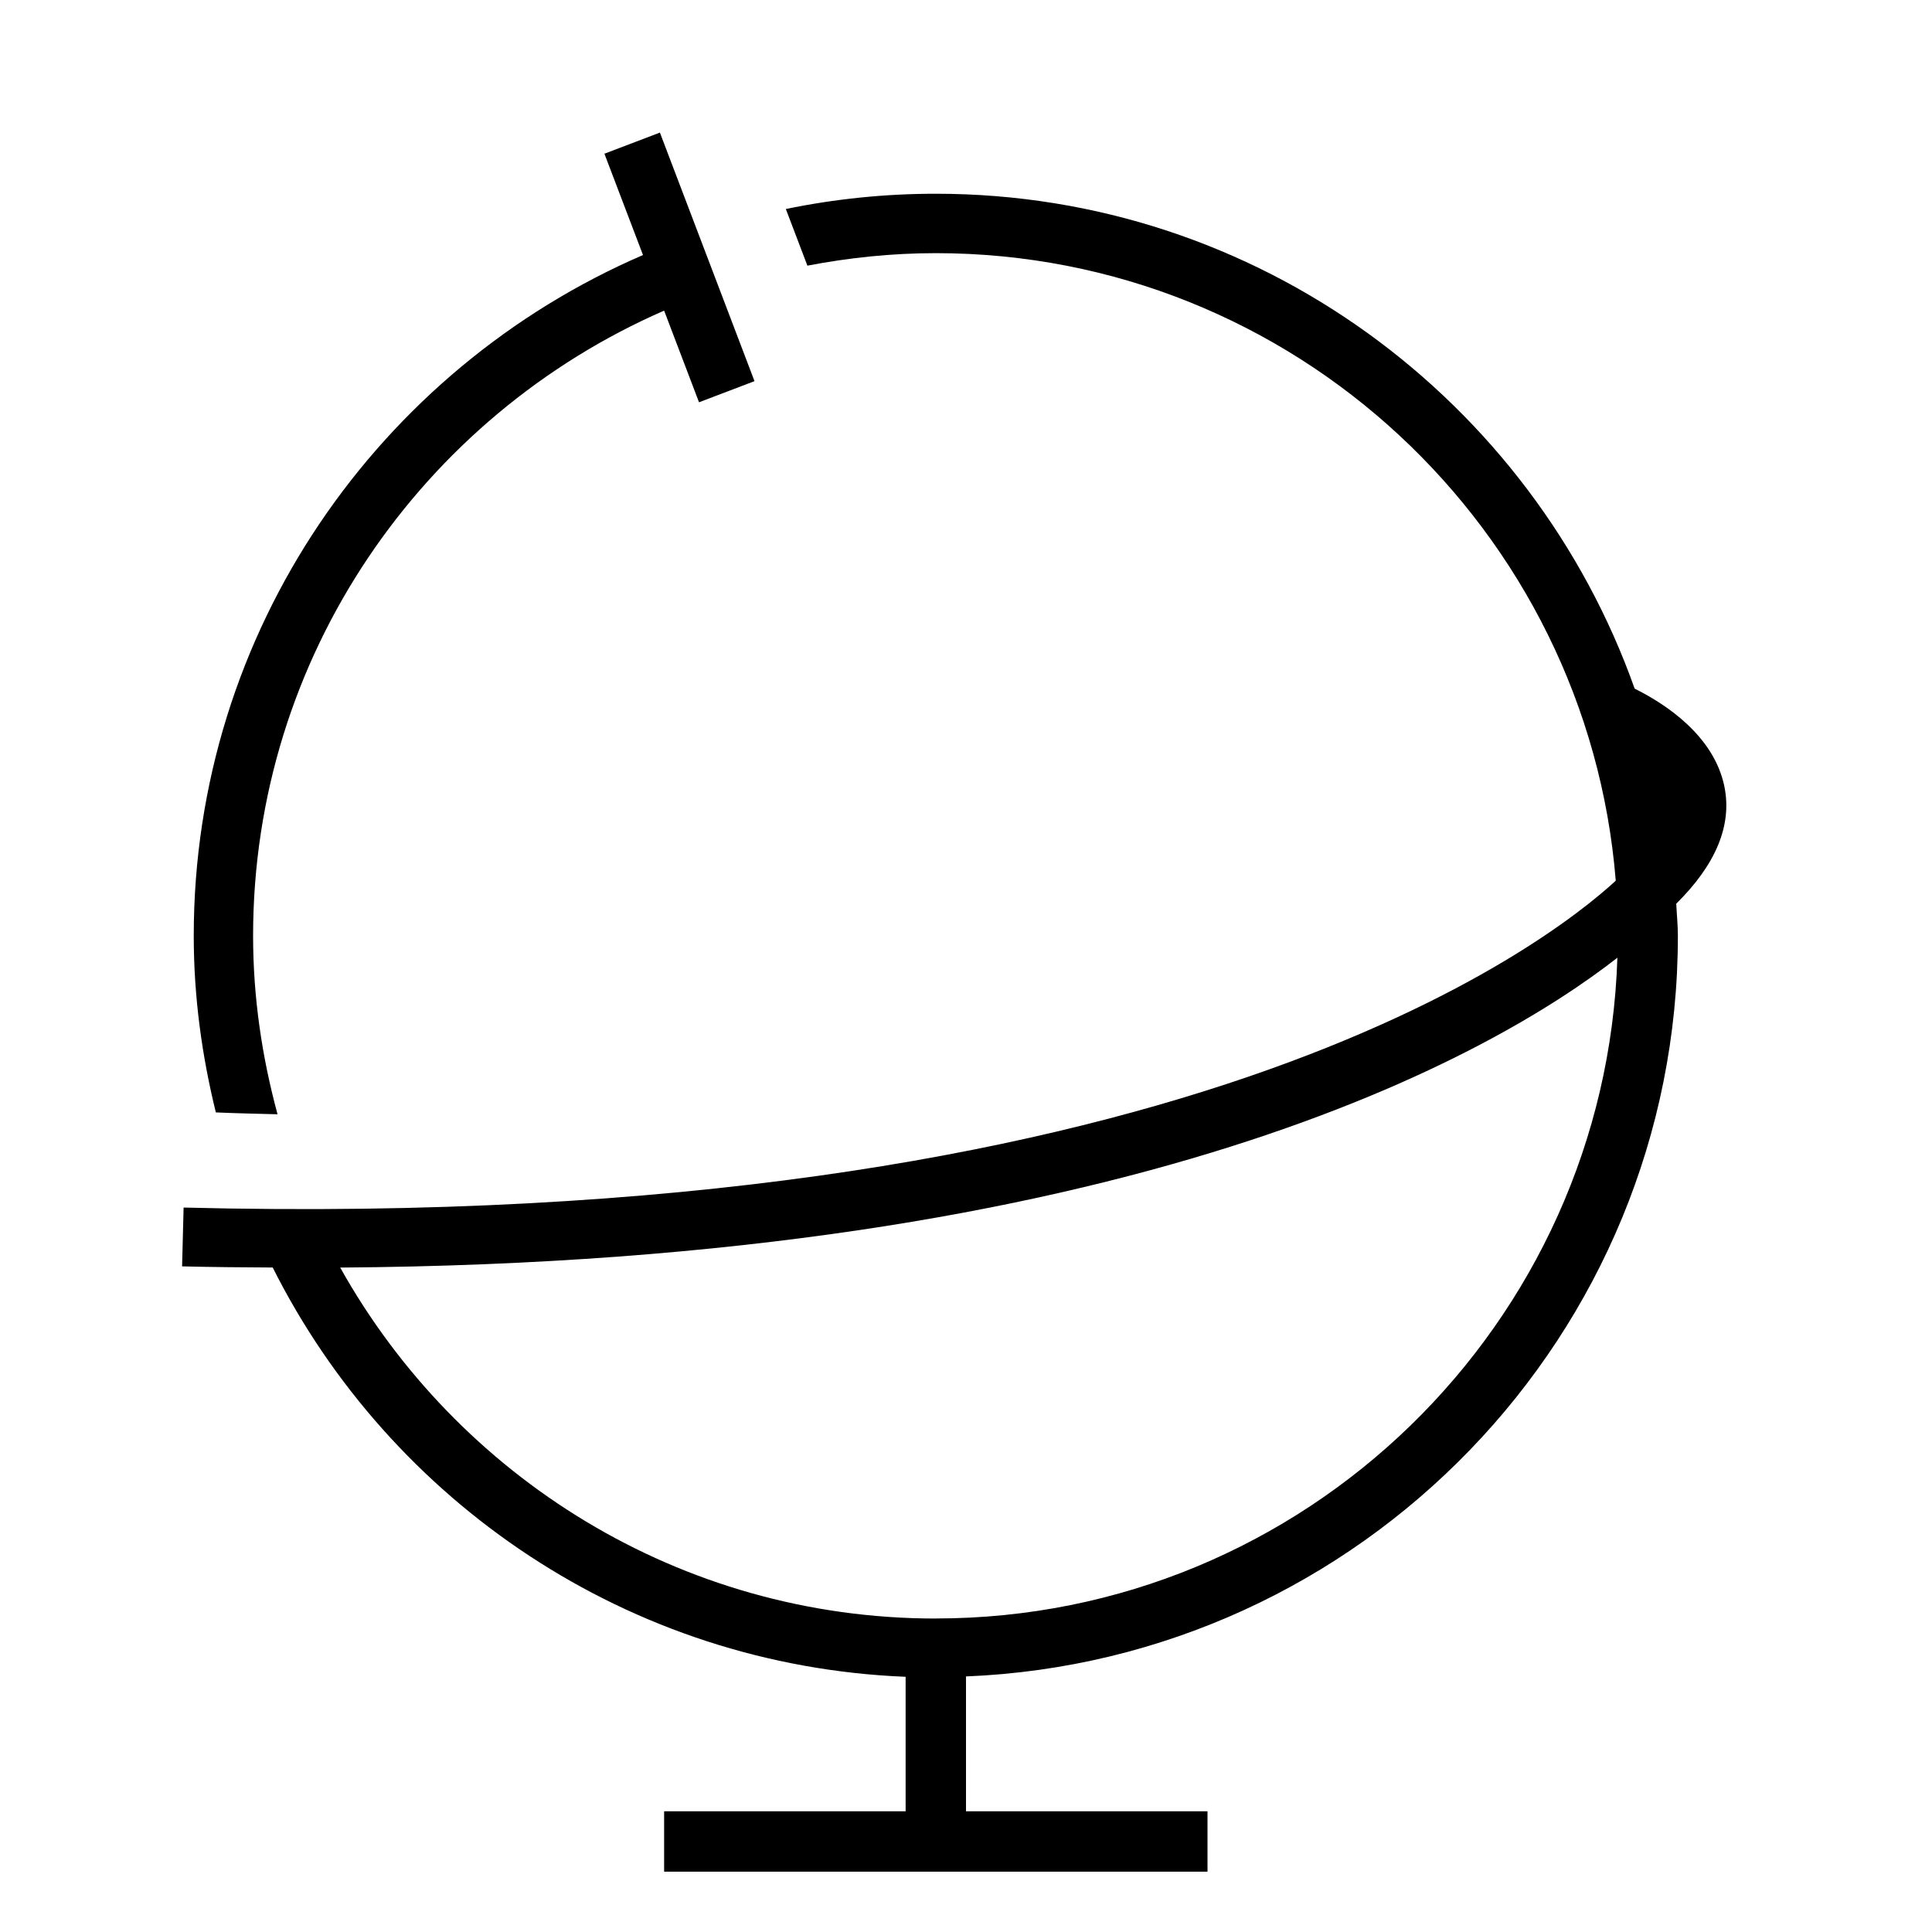
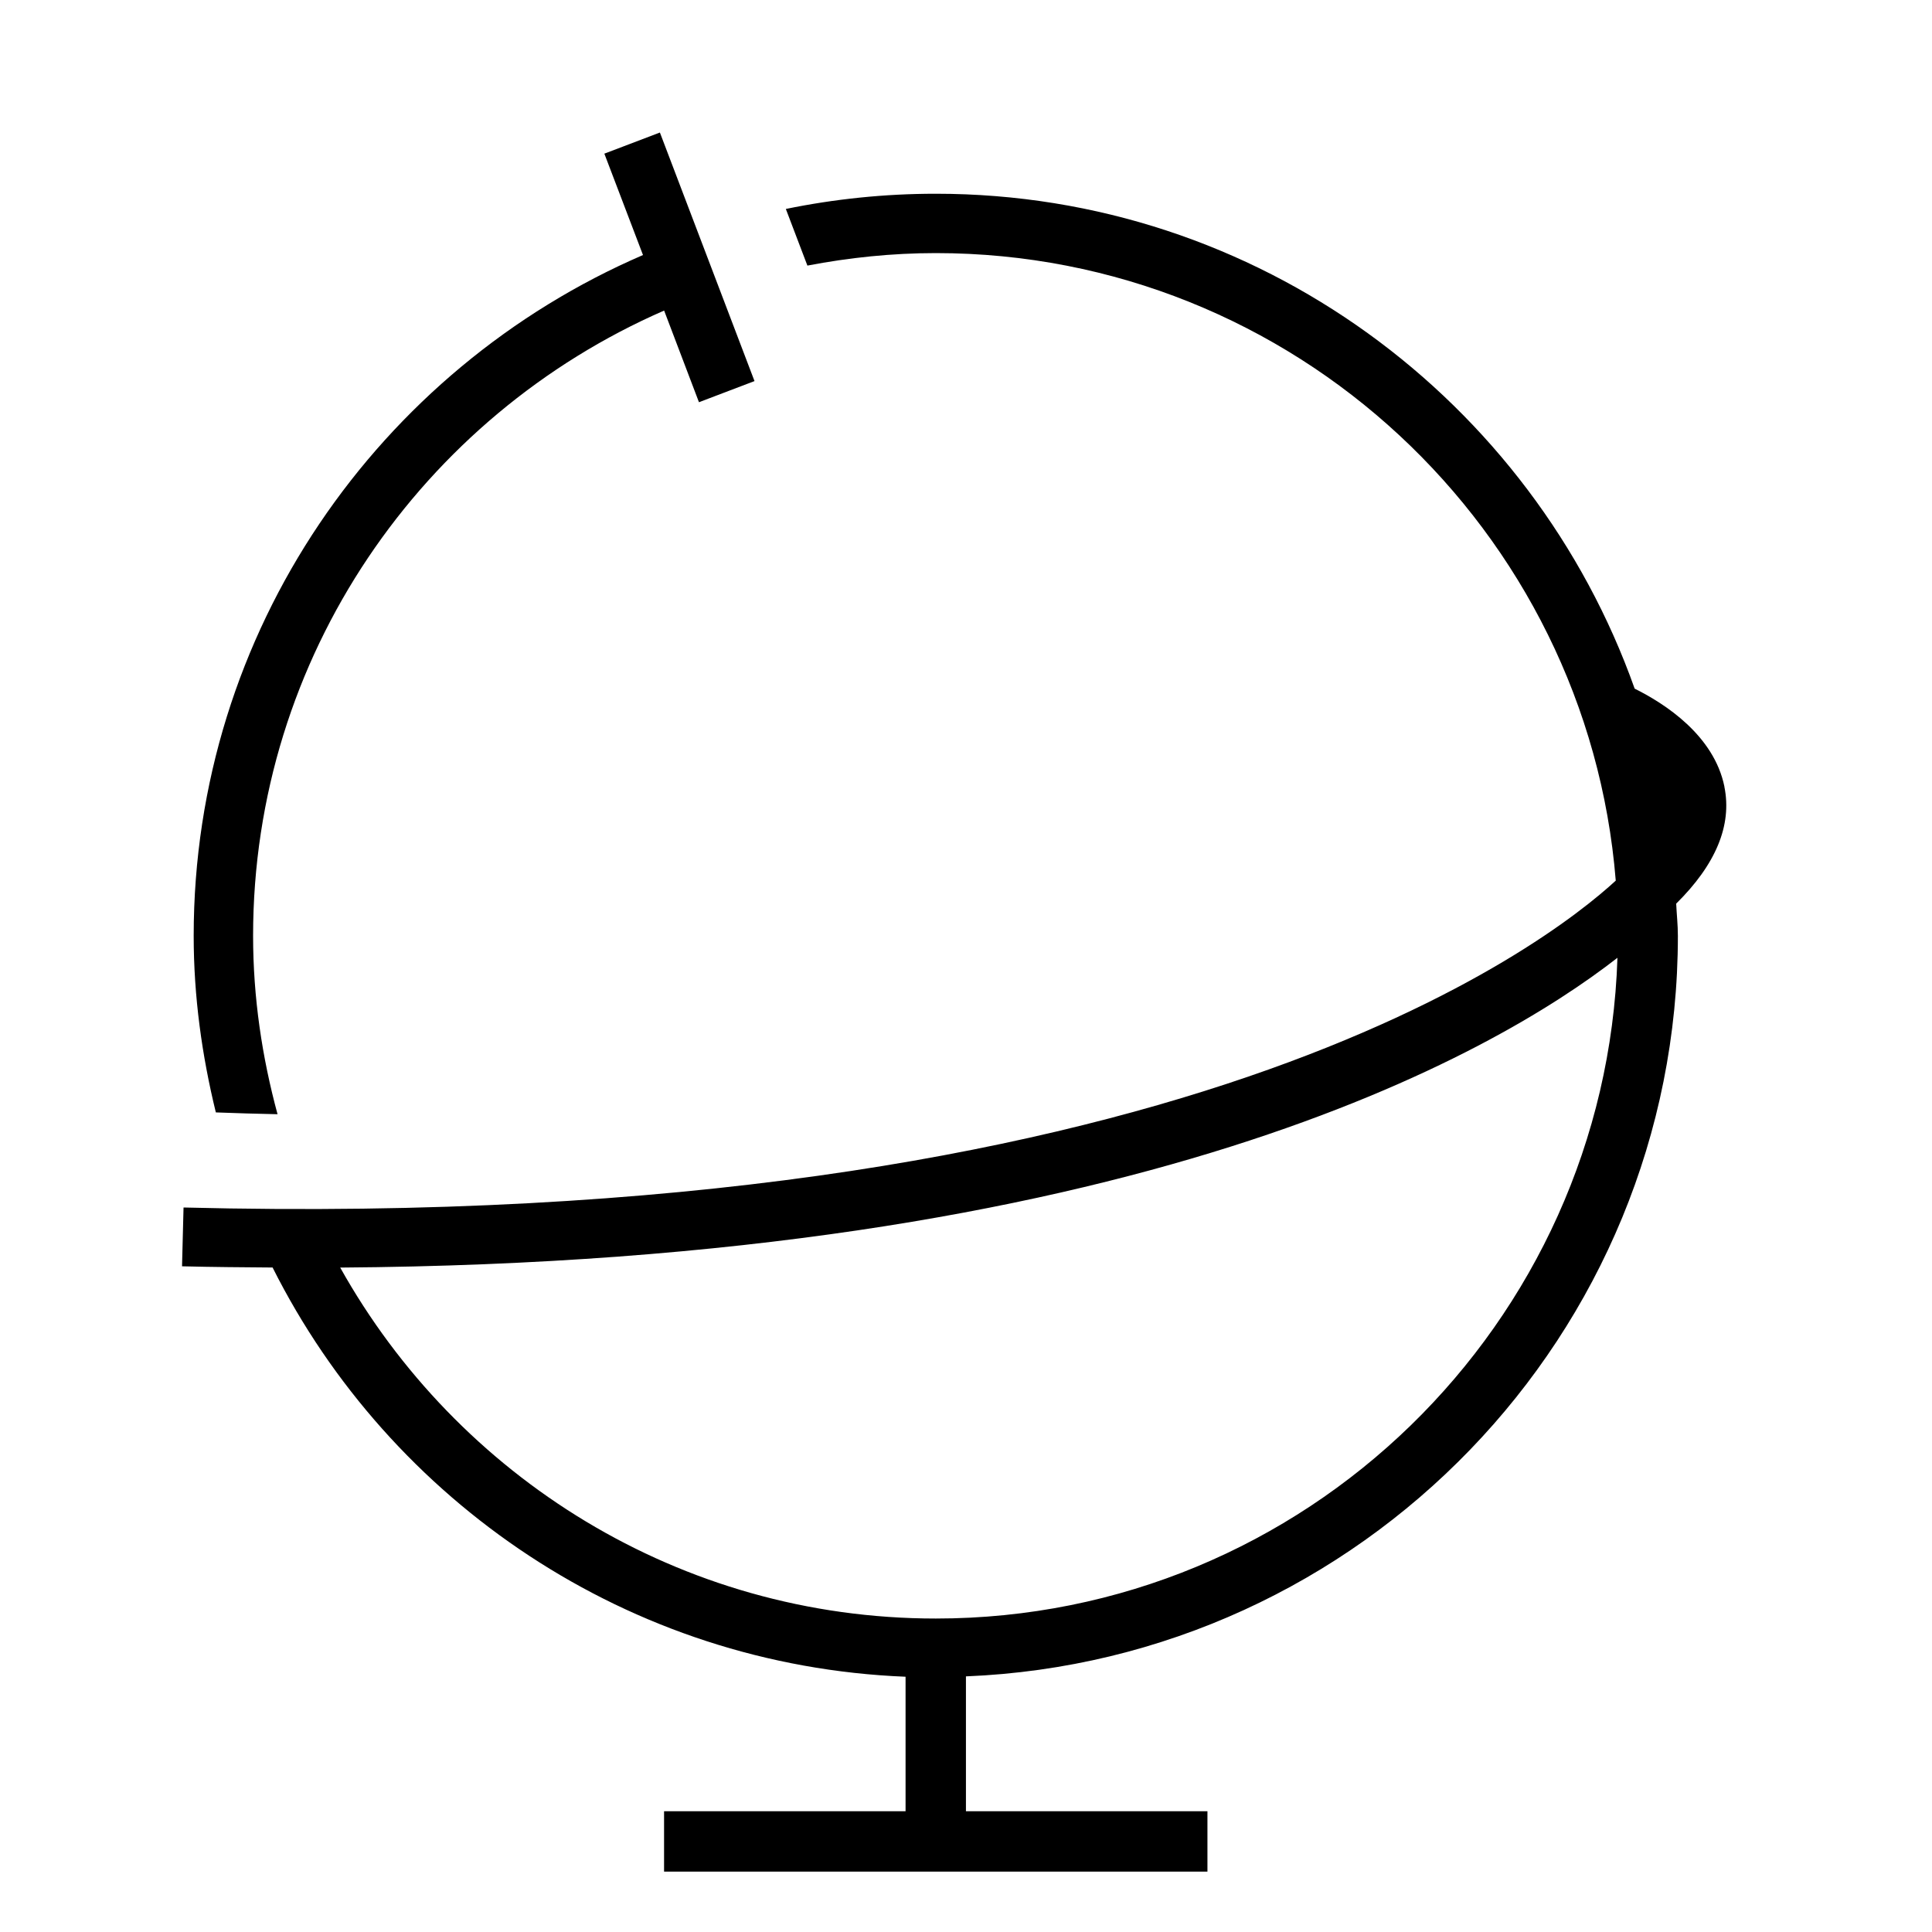
- <svg xmlns="http://www.w3.org/2000/svg" id="icons" viewBox="0 0 32 32">
-   <rect width="32" height="32" fill="none" />
-   <path d="M28.562,13.03c-.173-.85-.984-1.374-1.487-1.624-1.692-4.768-6.235-8.197-11.575-8.197-.851,0-1.681.087-2.484.253l.357.938c.69-.132,1.399-.207,2.127-.207,5.927,0,10.794,4.586,11.262,10.394-1.118,1.031-7.232,5.832-23.721,5.414l-.025.974c.515.013,1.007.016,1.501.019,1.95,3.884,5.894,6.593,10.483,6.779v2.228h-4v1h9v-1h-4v-2.234c6.545-.265,11.791-5.658,11.791-12.266,0-.18-.019-.355-.027-.533.651-.643.928-1.294.798-1.937ZM15.5,26.808c-4.239,0-7.93-2.351-9.865-5.813,13.162-.093,19.109-3.536,21.154-5.132-.194,6.066-5.177,10.944-11.29,10.944ZM3.575,18.425c-.231-.939-.366-1.915-.366-2.925,0-5.053,3.072-9.39,7.441-11.276l-.639-1.678.919-.35,1.567,4.117-.919.35-.578-1.518c-3.999,1.744-6.808,5.722-6.808,10.356,0,1.024.149,2.012.405,2.955-.34-.009-.678-.016-1.022-.031Z" />
+ <svg xmlns="http://www.w3.org/2000/svg" viewBox="0 0 32 32">
+   <path fill="none" d="M0 0h32v32H0z" />
+   <path d="M28.562 13.03c-.173-.85-.984-1.374-1.487-1.624C25.383 6.638 20.84 3.209 15.5 3.209c-.85 0-1.681.087-2.484.252l.357.938c.69-.132 1.4-.207 2.127-.207 5.927 0 10.794 4.585 11.262 10.394C25.644 15.616 19.53 20.417 3.04 20l-.025.974c.515.013 1.007.016 1.5.02 1.95 3.884 5.895 6.593 10.484 6.778V30h-4v1h9v-1h-4v-2.234c6.545-.265 11.792-5.657 11.792-12.266 0-.18-.02-.355-.028-.533.651-.643.929-1.294.798-1.937M15.5 26.808c-4.24 0-7.93-2.351-9.865-5.813 13.162-.093 19.109-3.536 21.155-5.131-.195 6.066-5.177 10.944-11.29 10.944M3.575 18.425c-.23-.94-.367-1.916-.367-2.925 0-5.053 3.073-9.39 7.442-11.276l-.64-1.679.92-.35 1.567 4.117-.92.35L11 5.144C7 6.888 4.192 10.866 4.192 15.5c0 1.024.149 2.012.405 2.955-.34-.008-.678-.016-1.022-.03" />
</svg>
